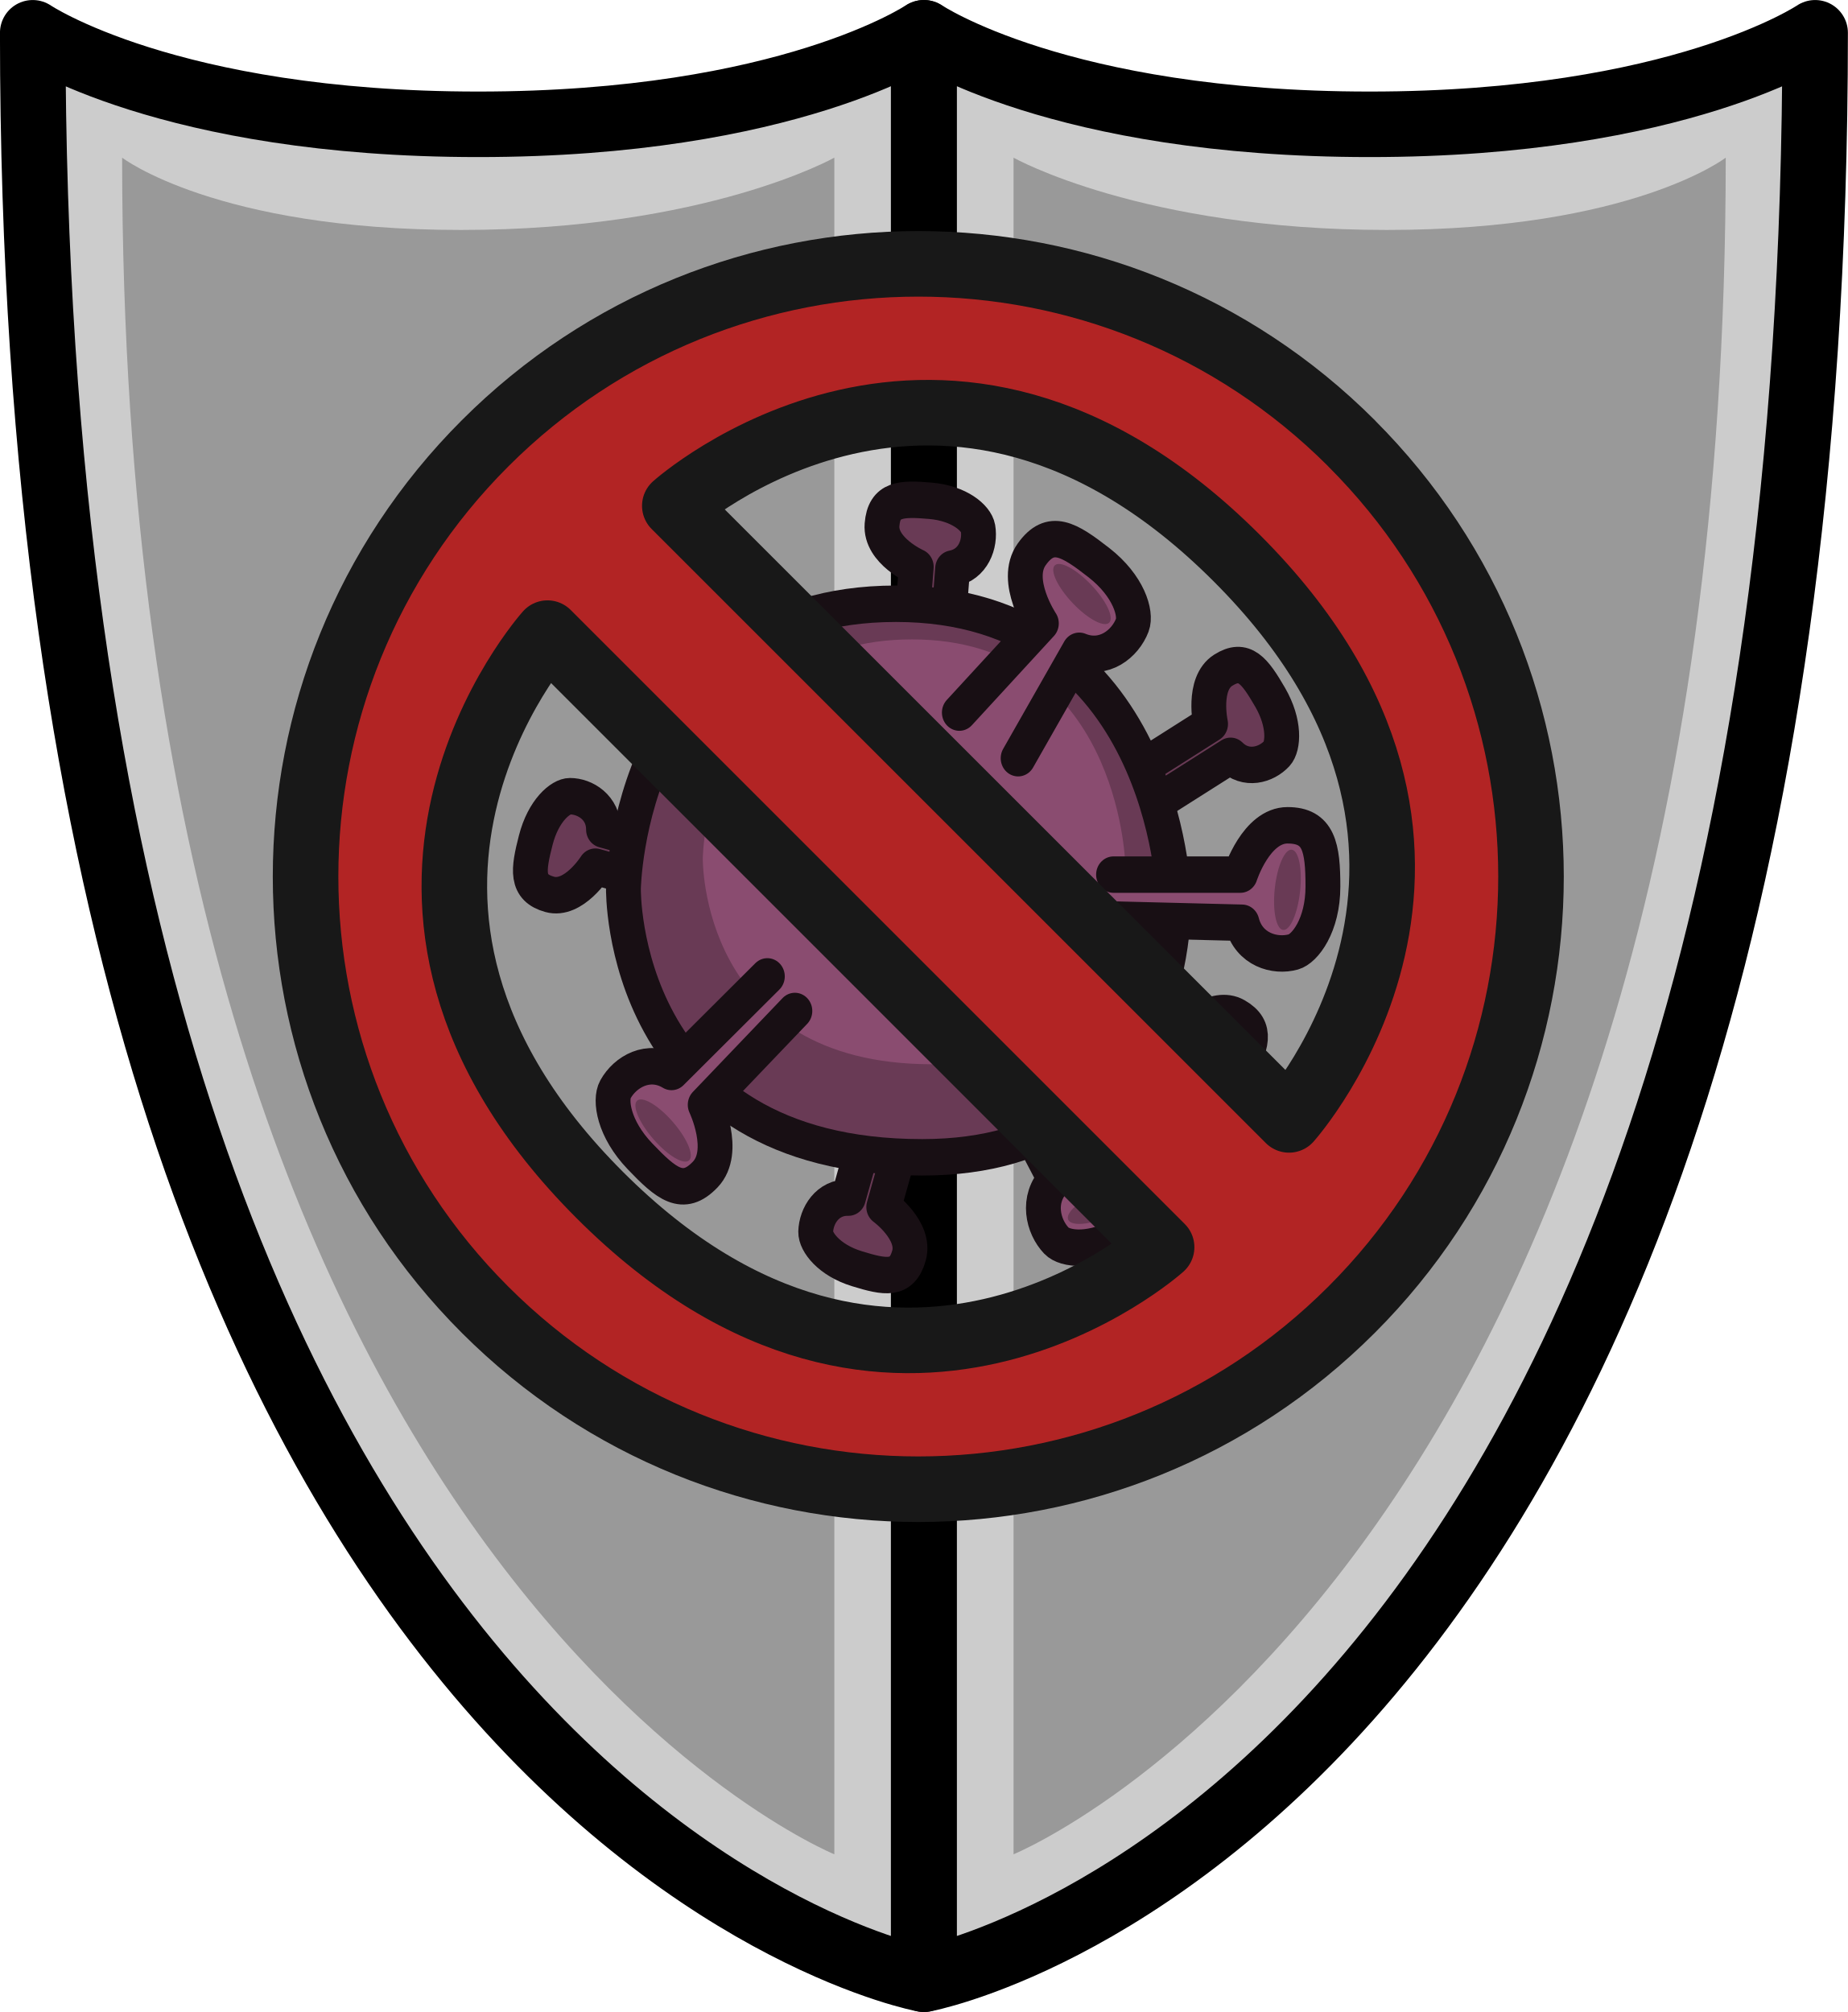
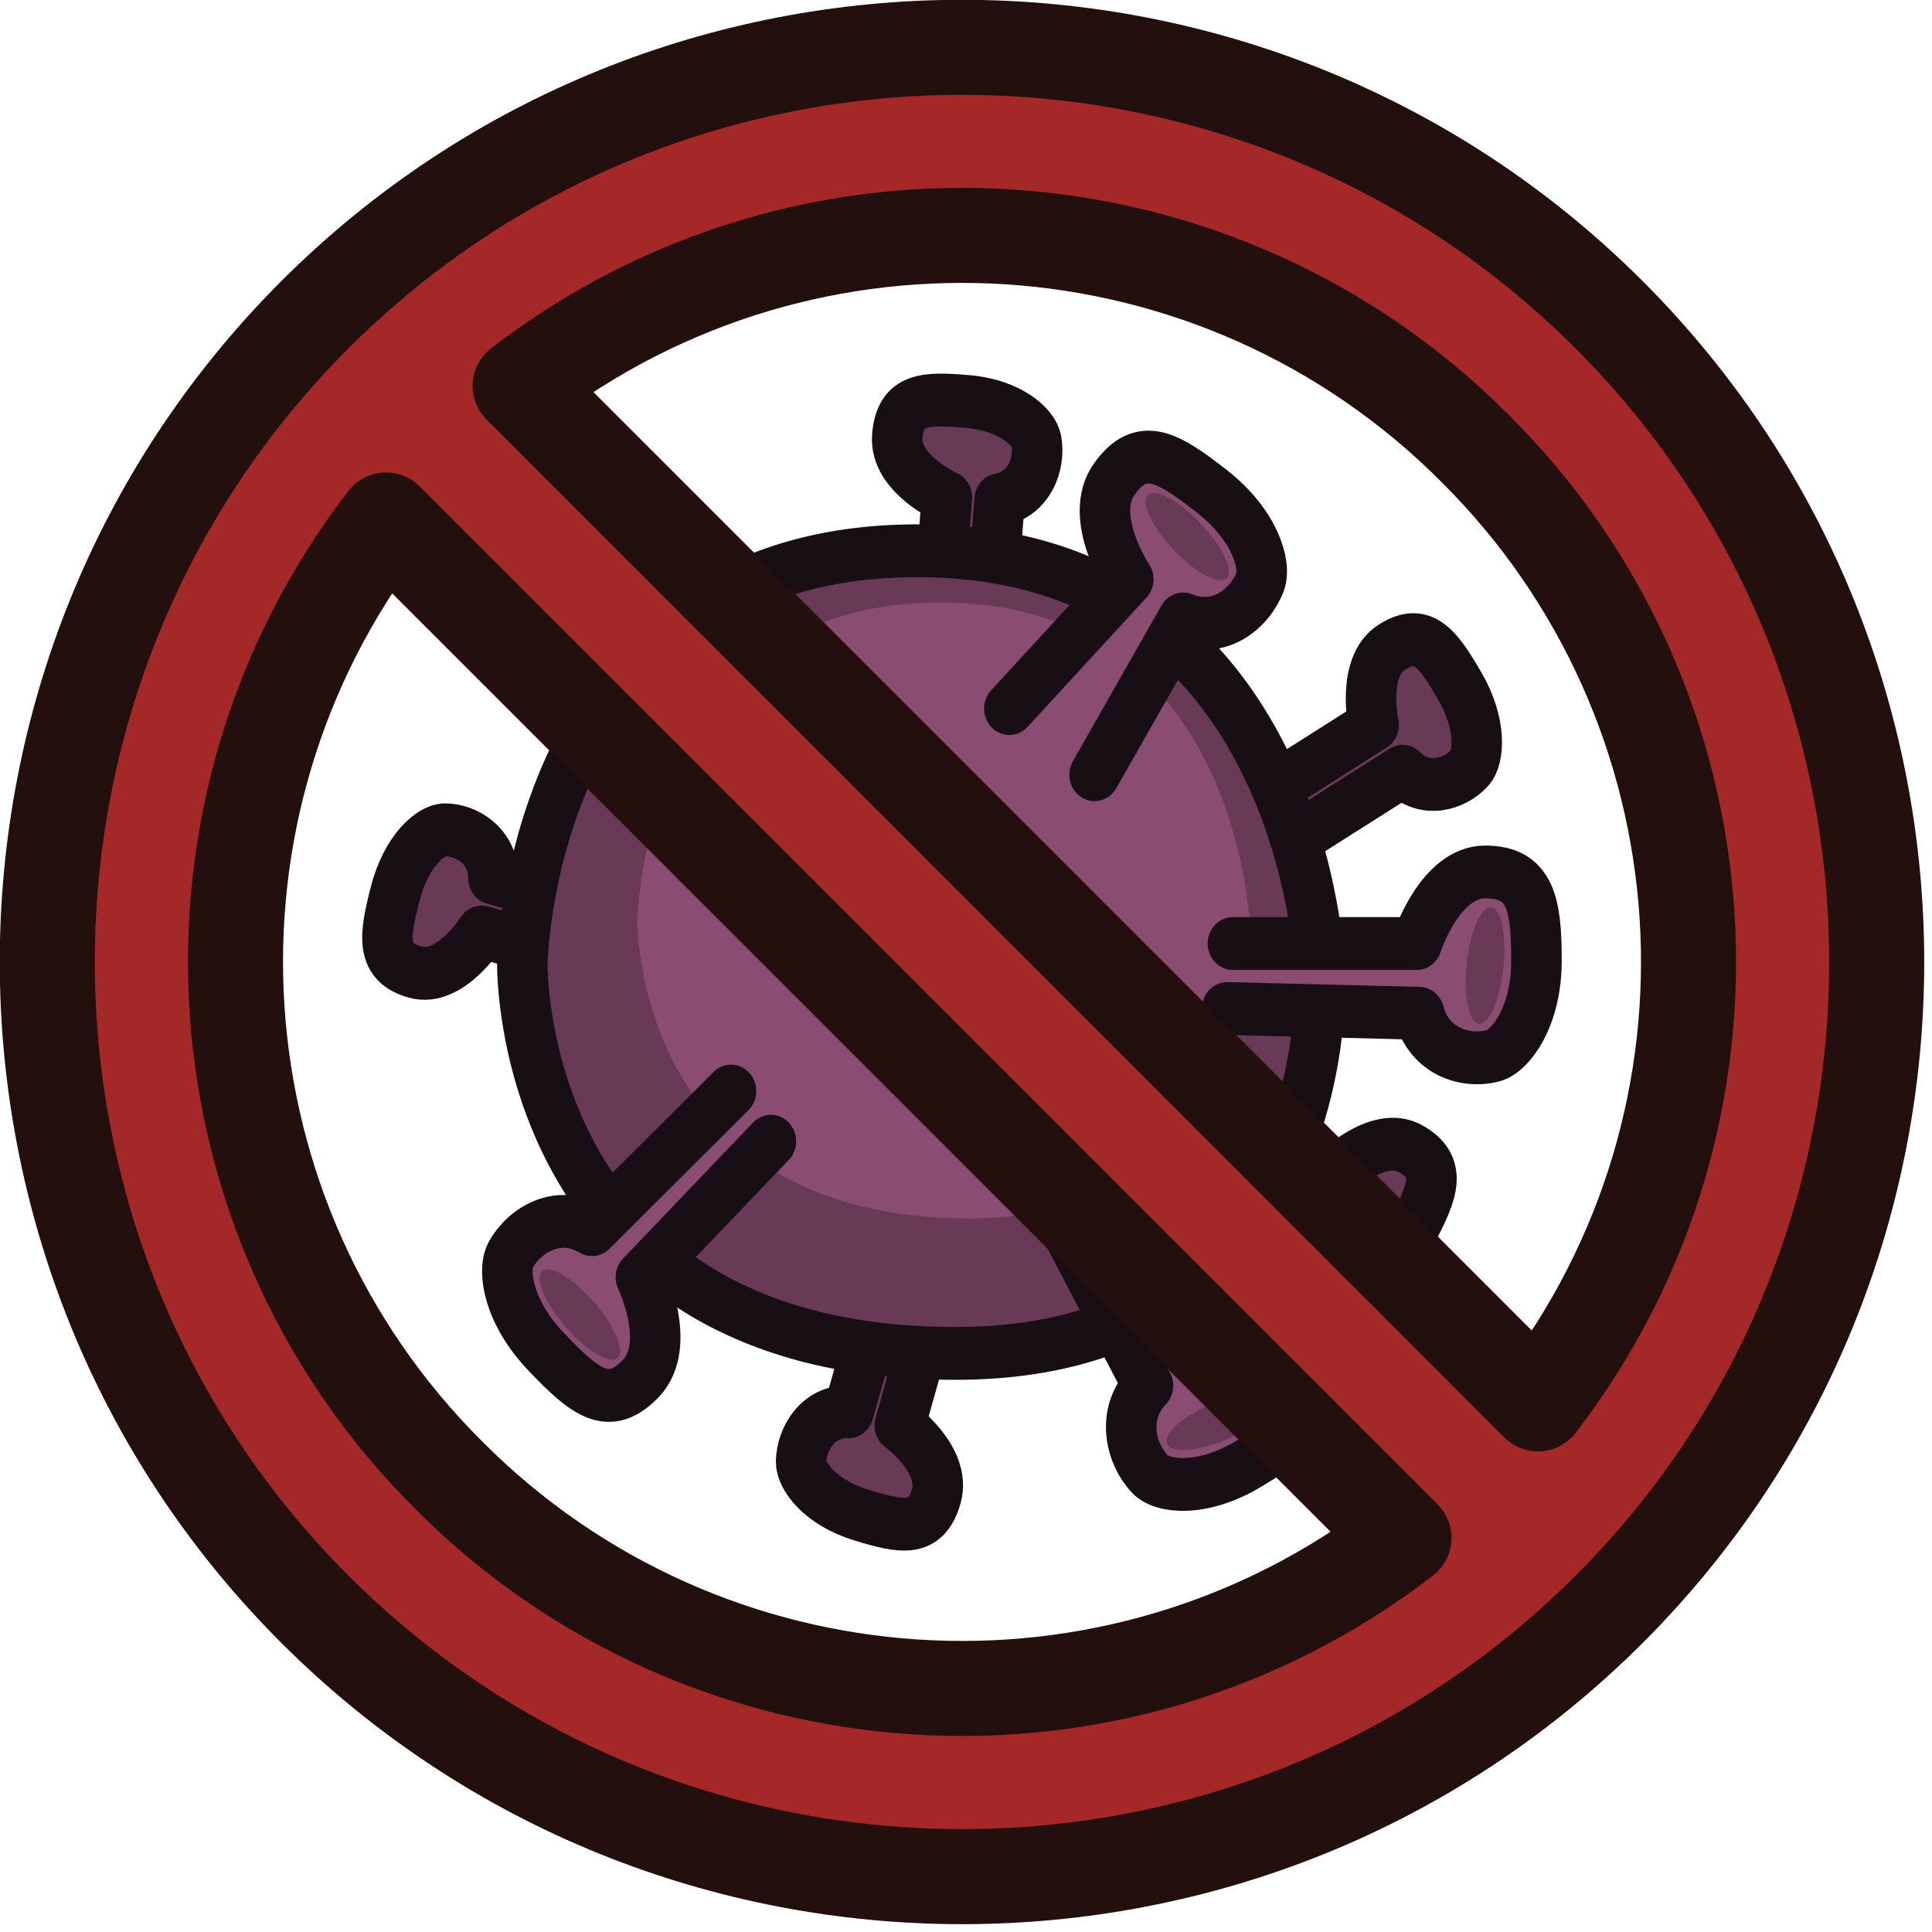
- <svg xmlns="http://www.w3.org/2000/svg" xml:space="preserve" width="84.59" height="92.111" viewBox="0 0 22.381 24.371">
-   <g style="stroke-width:1;stroke-dasharray:none">
-     <path d="M29.81 6.349s2.04 1.38 6.717 1.38c4.678 0 6.716-1.38 6.716-1.38v29.35S29.81 33.215 29.81 6.349" style="fill:#ccc;stroke:#000;stroke-width:.988;stroke-linecap:round;stroke-linejoin:round;stroke-miterlimit:29;stroke-dasharray:none;stroke-opacity:1" transform="matrix(.8033 0 0 .8033 -23.55 -4.703)" />
-     <path d="M31.158 8.232s1.415 1.09 5.109 1.09 5.629-1.09 5.629-1.09v25.583S31.158 29.447 31.158 8.232" style="fill:#999;fill-opacity:1;stroke:none;stroke-width:1;stroke-linecap:round;stroke-linejoin:round;stroke-miterlimit:29;stroke-dasharray:none;stroke-opacity:1" transform="matrix(.8033 0 0 .8033 -23.55 -4.703)" />
-     <path d="M56.684 6.349s-2.04 1.38-6.717 1.38c-4.678 0-6.717-1.38-6.717-1.38v29.35s13.434-2.484 13.434-29.35" style="fill:#ccc;stroke:#000;stroke-width:.988;stroke-linecap:round;stroke-linejoin:round;stroke-miterlimit:29;stroke-dasharray:none;stroke-opacity:1" transform="matrix(.8033 0 0 .8033 -23.55 -4.703)" />
-     <path d="M55.336 8.232s-1.415 1.09-5.109 1.09-5.629-1.09-5.629-1.09v25.583s10.738-4.368 10.738-25.583" style="fill:#999;fill-opacity:1;stroke:none;stroke-width:1;stroke-linecap:round;stroke-linejoin:round;stroke-miterlimit:29;stroke-dasharray:none;stroke-opacity:1" transform="matrix(.8033 0 0 .8033 -23.55 -4.703)" />
-   </g>
-   <g transform="matrix(.53133 0 0 .5558 -2.323 5.215)">
-     <path d="m25.377 14.002-.86 2.921s.736.513.575 1.058c-.16.544-.54.476-1.186.286s-.945-.589-.94-.803c.009-.346.265-.759.746-.747l.883-3M29.363 7.974l2.604-1.58s-.199-.875.287-1.17c.485-.294.72.013 1.07.588.348.575.301 1.073.154 1.227-.24.25-.708.382-1.055.05L29.749 8.71M28.728 11.636l2.67 1.466s.658-.61 1.156-.337.35.63.026 1.22-.778.798-.985.747c-.337-.083-.685-.422-.57-.888l-2.742-1.505M25.011 6.006l.247-3.035s-.826-.352-.78-.918.432-.577 1.102-.522 1.046.383 1.085.594c.062.34-.105.797-.578.883l-.253 3.117M20.885 10.293l-2.942-.788s-.495.75-1.043.603c-.549-.147-.49-.53-.316-1.179.174-.65.566-.96.78-.96.346 0 .765.246.765.727l3.02.81" style="fill:#693a55;fill-opacity:1;stroke:#180f14;stroke-width:.794;stroke-linecap:round;stroke-linejoin:round;stroke-miterlimit:29;stroke-dasharray:none;stroke-opacity:1" />
+ <svg xmlns="http://www.w3.org/2000/svg" xml:space="preserve" width="61" height="61" viewBox="0 0 16.14 16.14">
+   <g transform="matrix(.53133 0 0 .5558 -5.51 2.503)">
+     <path d="m25.377 14.002-.86 2.921s.736.513.575 1.058c-.16.544-.54.476-1.186.286s-.945-.589-.94-.803c.009-.346.265-.759.746-.747l.883-3m4.768-5.743 2.604-1.58s-.199-.875.287-1.17c.485-.294.72.013 1.07.588.348.575.301 1.073.154 1.227-.24.25-.708.382-1.055.05L29.749 8.71m-1.021 2.926 2.67 1.466s.658-.61 1.156-.337.35.63.026 1.22-.778.798-.985.747c-.337-.083-.685-.422-.57-.888l-2.742-1.505m-3.272-6.333.247-3.035s-.826-.352-.78-.918.432-.577 1.102-.522 1.046.383 1.085.594c.062.34-.105.797-.578.883l-.253 3.117m-4.949 4.168-2.942-.788s-.495.75-1.043.603c-.549-.147-.49-.53-.316-1.179.174-.65.566-.96.78-.96.346 0 .765.246.765.727l3.02.81" style="fill:#693a55;fill-opacity:1;stroke:#180f14;stroke-width:.794;stroke-linecap:round;stroke-linejoin:round;stroke-miterlimit:29;stroke-dasharray:none;stroke-opacity:1" />
    <path d="M18.583 9.986s.096-6.211 6.211-6.211 6.331 6.33 6.331 6.33.31 5.734-5.733 5.734c-6.905 0-6.809-5.853-6.809-5.853" style="fill:#693a55;fill-opacity:1;stroke:#180f14;stroke-width:.794;stroke-linecap:round;stroke-linejoin:round;stroke-miterlimit:29;stroke-dasharray:none;stroke-opacity:1" />
    <path d="M20.392 9.32s.074-4.768 4.768-4.768 4.86 4.859 4.86 4.859.238 4.4-4.402 4.4c-5.3 0-5.226-4.492-5.226-4.492" style="fill:#8a4c70;fill-opacity:1;stroke:none;stroke-width:.609;stroke-linecap:round;stroke-linejoin:round;stroke-miterlimit:29;stroke-dasharray:none;stroke-opacity:1" />
-     <path d="m21.518 6.882-2.044-2.044s-1.014.507-1.521 0-.202-.888.399-1.489c.6-.6 1.225-.693 1.458-.558.38.219.682.753.379 1.279l2.083 2.184M27.864 13.264l1.445 2.504s1.11-.228 1.47.393c.358.621-.035.91-.771 1.335s-1.363.352-1.554.161c-.309-.309-.463-.904-.034-1.333l-1.447-2.649M22.491 12.65l-2.044 2.044s.507 1.014 0 1.521-.888.202-1.488-.399c-.6-.6-.693-1.225-.558-1.458.219-.38.753-.682 1.278-.379l2.185-2.083M26.24 6.147l1.87-1.944s-.649-.93-.22-1.505c.428-.575.849-.328 1.53.18.681.507.863 1.111.763 1.362-.161.406-.646.783-1.21.56L27.58 7.141M24.332 10.37 23.7 9.32s-1.167.38-1.554-.224-.219-1.567.505-2.011c1.188-.729 1.995-.02 2.186.172.166.166.167.847-.241 1.296l1.204.984M29.755 9.678h2.89s.36-1.075 1.076-1.075c.718 0 .807.485.807 1.334s-.412 1.356-.673 1.426c-.423.113-1.015-.05-1.172-.636l-3.017-.072" style="fill:#8a4c70;fill-opacity:1;stroke:#180f14;stroke-width:.794;stroke-linecap:round;stroke-linejoin:round;stroke-miterlimit:29;stroke-dasharray:none;stroke-opacity:1" />
+     <path d="m21.518 6.882-2.044-2.044s-1.014.507-1.521 0-.202-.888.399-1.489c.6-.6 1.225-.693 1.458-.558.38.219.682.753.379 1.279l2.083 2.184m5.592 7.01 1.445 2.504s1.11-.228 1.47.393c.358.621-.035.91-.771 1.335s-1.363.352-1.554.161c-.309-.309-.463-.904-.034-1.333l-1.447-2.649m-4.482-1.025-2.044 2.044s.507 1.014 0 1.521-.888.202-1.488-.399c-.6-.6-.693-1.225-.558-1.458.219-.38.753-.682 1.278-.379l2.185-2.083m4.376-5.749 1.87-1.944s-.649-.93-.22-1.505c.428-.575.849-.328 1.53.18.681.507.863 1.111.763 1.362-.161.406-.646.783-1.21.56L27.58 7.141m-3.248 3.229L23.7 9.32s-1.167.38-1.554-.224-.219-1.567.505-2.011c1.188-.729 1.995-.02 2.186.172.166.166.167.847-.241 1.296l1.204.984m3.955.141h2.89s.36-1.075 1.076-1.075c.718 0 .807.485.807 1.334s-.412 1.356-.673 1.426c-.423.113-1.015-.05-1.172-.636l-3.017-.072" style="fill:#8a4c70;fill-opacity:1;stroke:#180f14;stroke-width:.794;stroke-linecap:round;stroke-linejoin:round;stroke-miterlimit:29;stroke-dasharray:none;stroke-opacity:1" />
    <ellipse cx="16.111" cy="18.624" rx=".989" ry=".522" style="fill:#693a55;fill-opacity:1;stroke:none;stroke-width:1.144;stroke-linecap:round;stroke-linejoin:round;stroke-miterlimit:29;stroke-dasharray:none;stroke-opacity:1" transform="matrix(.86873 -.49528 .50473 .86328 0 0)" />
    <ellipse cx="23.051" cy="-18.012" rx=".88" ry=".29" style="fill:#693a55;fill-opacity:1;stroke:none;stroke-width:.804;stroke-linecap:round;stroke-linejoin:round;stroke-miterlimit:29;stroke-dasharray:none;stroke-opacity:1" transform="rotate(45)" />
    <ellipse cx="24.413" cy="-4.062" rx=".88" ry=".29" style="fill:#693a55;fill-opacity:1;stroke:none;stroke-width:.804;stroke-linecap:round;stroke-linejoin:round;stroke-miterlimit:29;stroke-dasharray:none;stroke-opacity:1" transform="rotate(47.501)" />
    <ellipse cx="21.102" cy="26.675" rx=".88" ry=".29" style="fill:#693a55;fill-opacity:1;stroke:none;stroke-width:.804;stroke-linecap:round;stroke-linejoin:round;stroke-miterlimit:29;stroke-dasharray:none;stroke-opacity:1" transform="rotate(-21.926)" />
    <ellipse cx="-6.154" cy="34.631" rx=".88" ry=".29" style="fill:#693a55;fill-opacity:1;stroke:none;stroke-width:.804;stroke-linecap:round;stroke-linejoin:round;stroke-miterlimit:29;stroke-dasharray:none;stroke-opacity:1" transform="rotate(-83.543)" />
    <ellipse cx="12.363" cy="14.877" rx=".88" ry=".29" style="fill:#693a55;fill-opacity:1;stroke:none;stroke-width:.804;stroke-linecap:round;stroke-linejoin:round;stroke-miterlimit:29;stroke-dasharray:none;stroke-opacity:1" transform="rotate(-38.824)" />
  </g>
-   <path d="M45.705 11.244a7.42 7.42 0 0 0-10.495 0 7.42 7.42 0 0 0 0 10.495 7.42 7.42 0 0 0 10.494 0 7.42 7.42 0 0 0 0-10.495m-1.39 1.39c3.552 3.551.633 6.805.633 6.805l-7.439-7.438s3.255-2.919 6.806.633m-8.348.909 7.438 7.438s-3.254 2.92-6.805-.632c-3.552-3.551-.633-6.806-.633-6.806" style="fill:#b22424;fill-opacity:1;stroke:#181818;stroke-width:.794;stroke-linecap:round;stroke-linejoin:round;stroke-miterlimit:29;stroke-dasharray:none;stroke-opacity:1" transform="translate(-29.335 -5.874)" />
+   <path d="M5.816 5.342c-2.98 2.98-2.98 7.834 0 10.813s7.834 2.98 10.814 0 2.978-7.834-.001-10.813-7.833-2.98-10.813 0m.595 1.714 8.504 8.504a6.05 6.05 0 0 1-7.98-.524 6.05 6.05 0 0 1-.524-7.98m1.12-1.12a6.05 6.05 0 0 1 7.98.524 6.05 6.05 0 0 1 .523 7.98z" style="baseline-shift:baseline;display:inline;overflow:visible;opacity:1;fill:#a42828;fill-opacity:1;fill-rule:evenodd;stroke:#240f0f;stroke-width:.794;stroke-linecap:round;stroke-linejoin:round;stroke-miterlimit:29;stroke-dasharray:none;stroke-opacity:1;stop-color:#000;stop-opacity:1" transform="translate(-3.186 -2.712)" />
</svg>
